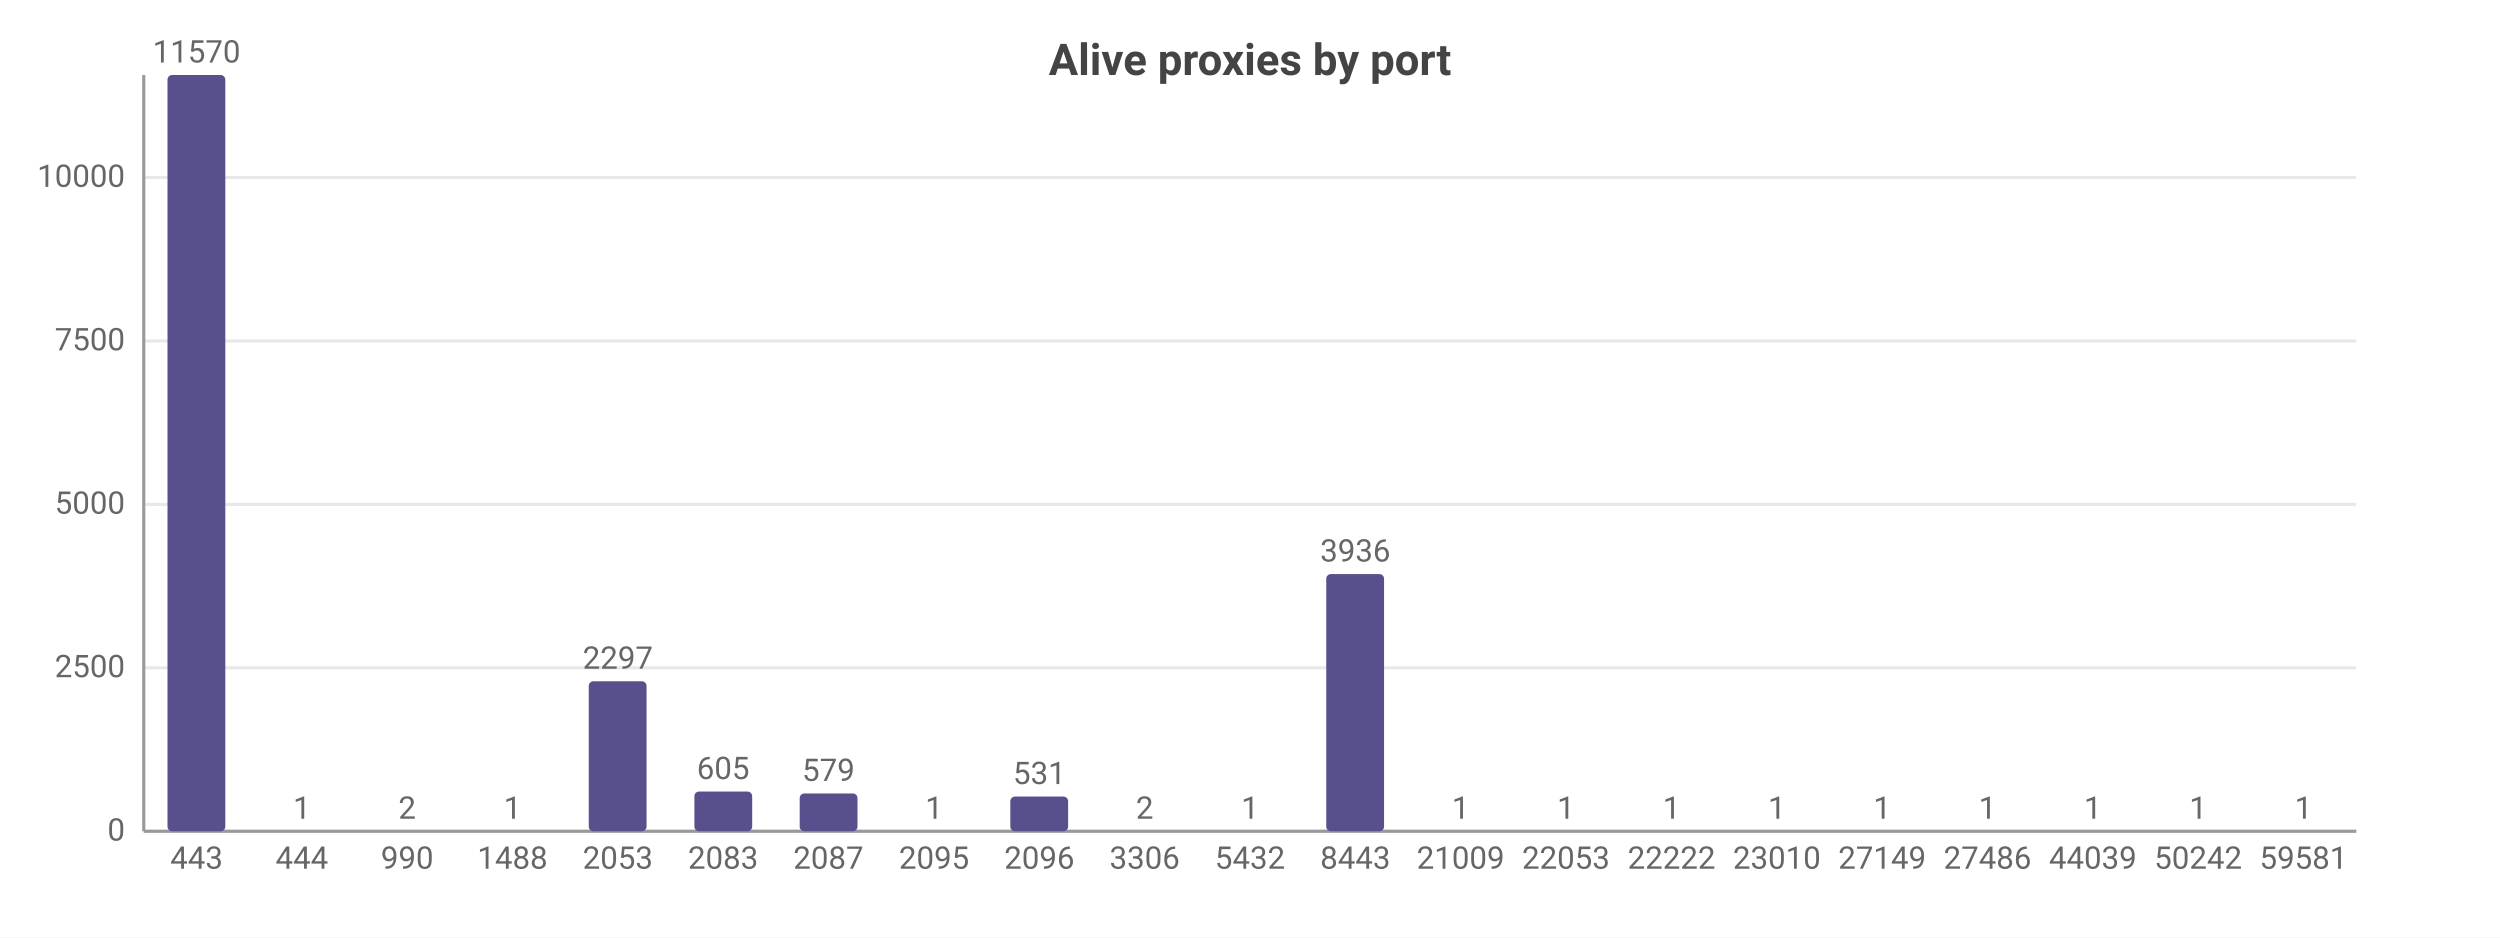
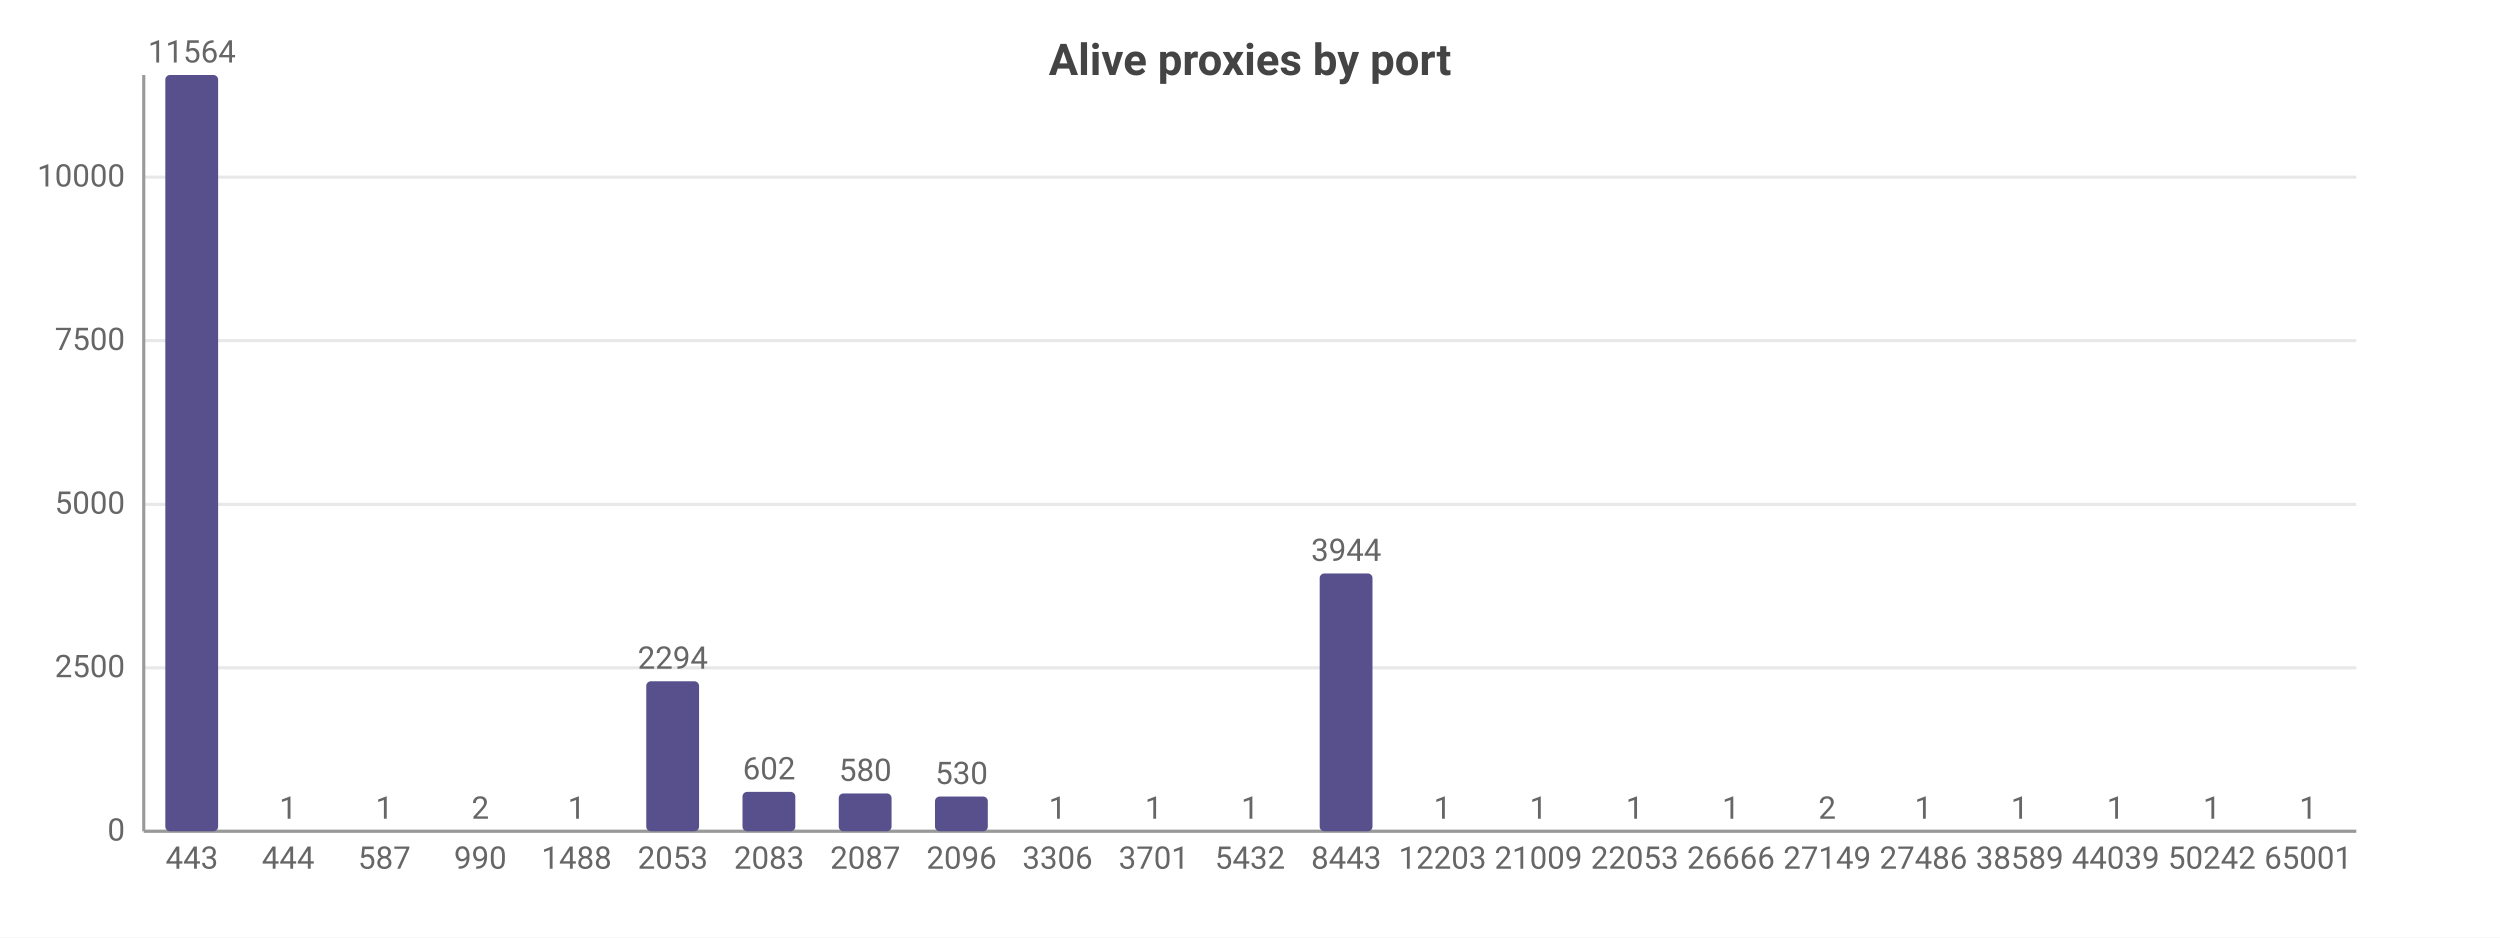
<svg xmlns="http://www.w3.org/2000/svg" width="800" height="300" viewBox="0 0 800 300">
  <rect width="800" height="300" fill="#ffffff" />
  <style>text{font-family:system-ui,-apple-system,'Segoe UI',Roboto,sans-serif}.g{stroke:#e8e8e8;stroke-width:1}.a{stroke:#999;stroke-width:1}.t{font-size:10px;fill:#666}.m{font-size:10px;text-anchor:middle;fill:#666}.e{font-size:10px;text-anchor:end;fill:#666}.l{font-size:11px;fill:#333}.tt{font-size:14px;font-weight:600;text-anchor:middle;fill:#444}.em{font-size:13px;text-anchor:middle;fill:#999}</style>
  <text class="tt" x="400.0" y="24">Alive proxies by port</text>
  <line class="g" x1="46" y1="266" x2="754" y2="266" />
  <text class="e" x="40" y="269">0</text>
  <line class="g" x1="46" y1="213.7" x2="754" y2="213.7" />
  <text class="e" x="40" y="216.7">2500</text>
  <line class="g" x1="46" y1="161.4" x2="754" y2="161.4" />
  <text class="e" x="40" y="164.4">5000</text>
-   <line class="g" x1="46" y1="109.1" x2="754" y2="109.1" />
-   <text class="e" x="40" y="112.1">7500</text>
-   <line class="g" x1="46" y1="56.8" x2="754" y2="56.8" />
-   <text class="e" x="40" y="59.8">10000</text>
+   <line class="g" x1="46" y1="109.0" x2="754" y2="109.0" />
+   <text class="e" x="40" y="112.0">7500</text>
+   <line class="g" x1="46" y1="56.7" x2="754" y2="56.7" />
+   <text class="e" x="40" y="59.7">10000</text>
  <line class="a" x1="46" y1="24" x2="46" y2="266" />
  <line class="a" x1="46" y1="266" x2="754" y2="266" />
-   <rect x="53.6" y="24" width="18.5" height="242" fill="#58508d" rx="1.5" />
-   <text class="m" x="62.9" y="20">11570</text>
-   <text class="m" x="62.9" y="278">443</text>
-   <rect x="87.3" y="266.0" width="18.5" height="0.0" fill="#58508d" rx="1.5" />
-   <text class="m" x="96.6" y="262.0">1</text>
-   <text class="m" x="96.6" y="278">444</text>
-   <rect x="121.0" y="266.0" width="18.5" height="0.0" fill="#58508d" rx="1.5" />
-   <text class="m" x="130.3" y="262.0">2</text>
-   <text class="m" x="130.3" y="278">990</text>
-   <rect x="154.7" y="266.0" width="18.5" height="0.0" fill="#58508d" rx="1.5" />
-   <text class="m" x="164" y="262.0">1</text>
-   <text class="m" x="164" y="278">1488</text>
-   <rect x="188.4" y="218.0" width="18.5" height="48.0" fill="#58508d" rx="1.5" />
-   <text class="m" x="197.7" y="214.0">2297</text>
-   <text class="m" x="197.7" y="278">2053</text>
-   <rect x="222.2" y="253.3" width="18.5" height="12.7" fill="#58508d" rx="1.5" />
-   <text class="m" x="231.4" y="249.3">605</text>
-   <text class="m" x="231.4" y="278">2083</text>
-   <rect x="255.9" y="253.9" width="18.5" height="12.1" fill="#58508d" rx="1.5" />
-   <text class="m" x="265.1" y="249.9">579</text>
-   <text class="m" x="265.1" y="278">2087</text>
-   <rect x="289.6" y="266.0" width="18.5" height="0.0" fill="#58508d" rx="1.5" />
-   <text class="m" x="298.9" y="262.0">1</text>
-   <text class="m" x="298.9" y="278">2095</text>
-   <rect x="323.3" y="254.9" width="18.5" height="11.1" fill="#58508d" rx="1.5" />
-   <text class="m" x="332.6" y="250.9">531</text>
-   <text class="m" x="332.6" y="278">2096</text>
-   <rect x="357.0" y="266.0" width="18.5" height="0.0" fill="#58508d" rx="1.5" />
-   <text class="m" x="366.3" y="262.0">2</text>
-   <text class="m" x="366.3" y="278">3306</text>
-   <rect x="390.7" y="266.0" width="18.5" height="0.0" fill="#58508d" rx="1.5" />
+   <rect x="52.9" y="24" width="16.9" height="242" fill="#58508d" rx="1.5" />
+   <text class="m" x="61.4" y="20">11564</text>
+   <text class="m" x="61.4" y="278">443</text>
+   <rect x="83.7" y="266.0" width="16.9" height="0.0" fill="#58508d" rx="1.5" />
+   <text class="m" x="92.2" y="262.0">1</text>
+   <text class="m" x="92.2" y="278">444</text>
+   <rect x="114.5" y="266.0" width="16.9" height="0.0" fill="#58508d" rx="1.5" />
+   <text class="m" x="123.0" y="262.0">1</text>
+   <text class="m" x="123.0" y="278">587</text>
+   <rect x="145.3" y="266.0" width="16.9" height="0.0" fill="#58508d" rx="1.5" />
+   <text class="m" x="153.7" y="262.0">2</text>
+   <text class="m" x="153.7" y="278">990</text>
+   <rect x="176.1" y="266.0" width="16.9" height="0.0" fill="#58508d" rx="1.5" />
+   <text class="m" x="184.5" y="262.0">1</text>
+   <text class="m" x="184.5" y="278">1488</text>
+   <rect x="206.8" y="218.0" width="16.9" height="48.0" fill="#58508d" rx="1.5" />
+   <text class="m" x="215.3" y="214.0">2294</text>
+   <text class="m" x="215.3" y="278">2053</text>
+   <rect x="237.6" y="253.4" width="16.9" height="12.6" fill="#58508d" rx="1.5" />
+   <text class="m" x="246.1" y="249.4">602</text>
+   <text class="m" x="246.1" y="278">2083</text>
+   <rect x="268.4" y="253.9" width="16.9" height="12.1" fill="#58508d" rx="1.5" />
+   <text class="m" x="276.9" y="249.9">580</text>
+   <text class="m" x="276.9" y="278">2087</text>
+   <rect x="299.2" y="254.9" width="16.9" height="11.1" fill="#58508d" rx="1.5" />
+   <text class="m" x="307.7" y="250.9">530</text>
+   <text class="m" x="307.7" y="278">2096</text>
+   <rect x="330.0" y="266.0" width="16.9" height="0.0" fill="#58508d" rx="1.5" />
+   <text class="m" x="338.4" y="262.0">1</text>
+   <text class="m" x="338.4" y="278">3306</text>
+   <rect x="360.8" y="266.0" width="16.9" height="0.0" fill="#58508d" rx="1.5" />
+   <text class="m" x="369.2" y="262.0">1</text>
+   <text class="m" x="369.2" y="278">3701</text>
+   <rect x="391.5" y="266.0" width="16.9" height="0.0" fill="#58508d" rx="1.5" />
  <text class="m" x="400" y="262.0">1</text>
  <text class="m" x="400" y="278">5432</text>
-   <rect x="424.4" y="183.7" width="18.5" height="82.3" fill="#58508d" rx="1.5" />
-   <text class="m" x="433.7" y="179.7">3936</text>
-   <text class="m" x="433.7" y="278">8443</text>
-   <rect x="458.2" y="266.0" width="18.5" height="0.0" fill="#58508d" rx="1.5" />
-   <text class="m" x="467.4" y="262.0">1</text>
-   <text class="m" x="467.4" y="278">21009</text>
-   <rect x="491.9" y="266.0" width="18.5" height="0.0" fill="#58508d" rx="1.5" />
-   <text class="m" x="501.1" y="262.0">1</text>
-   <text class="m" x="501.1" y="278">22053</text>
-   <rect x="525.6" y="266.0" width="18.5" height="0.0" fill="#58508d" rx="1.5" />
-   <text class="m" x="534.9" y="262.0">1</text>
-   <text class="m" x="534.9" y="278">22222</text>
-   <rect x="559.3" y="266.0" width="18.5" height="0.0" fill="#58508d" rx="1.5" />
-   <text class="m" x="568.6" y="262.0">1</text>
-   <text class="m" x="568.6" y="278">23010</text>
-   <rect x="593.0" y="266.0" width="18.5" height="0.0" fill="#58508d" rx="1.5" />
-   <text class="m" x="602.3" y="262.0">1</text>
-   <text class="m" x="602.3" y="278">27149</text>
-   <rect x="626.7" y="266.0" width="18.5" height="0.0" fill="#58508d" rx="1.5" />
-   <text class="m" x="636" y="262.0">1</text>
-   <text class="m" x="636" y="278">27486</text>
-   <rect x="660.4" y="266.0" width="18.5" height="0.0" fill="#58508d" rx="1.5" />
-   <text class="m" x="669.7" y="262.0">1</text>
-   <text class="m" x="669.7" y="278">44039</text>
-   <rect x="694.2" y="266.0" width="18.5" height="0.0" fill="#58508d" rx="1.5" />
-   <text class="m" x="703.4" y="262.0">1</text>
-   <text class="m" x="703.4" y="278">50242</text>
-   <rect x="727.9" y="266.0" width="18.5" height="0.0" fill="#58508d" rx="1.5" />
-   <text class="m" x="737.1" y="262.0">1</text>
-   <text class="m" x="737.1" y="278">59581</text>
+   <rect x="422.3" y="183.5" width="16.9" height="82.5" fill="#58508d" rx="1.5" />
+   <text class="m" x="430.8" y="179.5">3944</text>
+   <text class="m" x="430.8" y="278">8443</text>
+   <rect x="453.1" y="266.0" width="16.9" height="0.0" fill="#58508d" rx="1.5" />
+   <text class="m" x="461.6" y="262.0">1</text>
+   <text class="m" x="461.6" y="278">12203</text>
+   <rect x="483.9" y="266.0" width="16.9" height="0.0" fill="#58508d" rx="1.5" />
+   <text class="m" x="492.3" y="262.0">1</text>
+   <text class="m" x="492.3" y="278">21009</text>
+   <rect x="514.7" y="266.0" width="16.9" height="0.0" fill="#58508d" rx="1.5" />
+   <text class="m" x="523.1" y="262.0">1</text>
+   <text class="m" x="523.1" y="278">22053</text>
+   <rect x="545.4" y="266.0" width="16.9" height="0.0" fill="#58508d" rx="1.5" />
+   <text class="m" x="553.9" y="262.0">1</text>
+   <text class="m" x="553.9" y="278">26666</text>
+   <rect x="576.2" y="266.0" width="16.9" height="0.0" fill="#58508d" rx="1.5" />
+   <text class="m" x="584.7" y="262.0">2</text>
+   <text class="m" x="584.7" y="278">27149</text>
+   <rect x="607.0" y="266.0" width="16.9" height="0.0" fill="#58508d" rx="1.5" />
+   <text class="m" x="615.5" y="262.0">1</text>
+   <text class="m" x="615.5" y="278">27486</text>
+   <rect x="637.8" y="266.0" width="16.9" height="0.0" fill="#58508d" rx="1.5" />
+   <text class="m" x="646.3" y="262.0">1</text>
+   <text class="m" x="646.3" y="278">38589</text>
+   <rect x="668.6" y="266.0" width="16.9" height="0.0" fill="#58508d" rx="1.5" />
+   <text class="m" x="677.0" y="262.0">1</text>
+   <text class="m" x="677.0" y="278">44039</text>
+   <rect x="699.4" y="266.0" width="16.9" height="0.0" fill="#58508d" rx="1.5" />
+   <text class="m" x="707.8" y="262.0">1</text>
+   <text class="m" x="707.8" y="278">50242</text>
+   <rect x="730.1" y="266.0" width="16.9" height="0.0" fill="#58508d" rx="1.5" />
+   <text class="m" x="738.6" y="262.0">1</text>
+   <text class="m" x="738.6" y="278">65001</text>
</svg>
